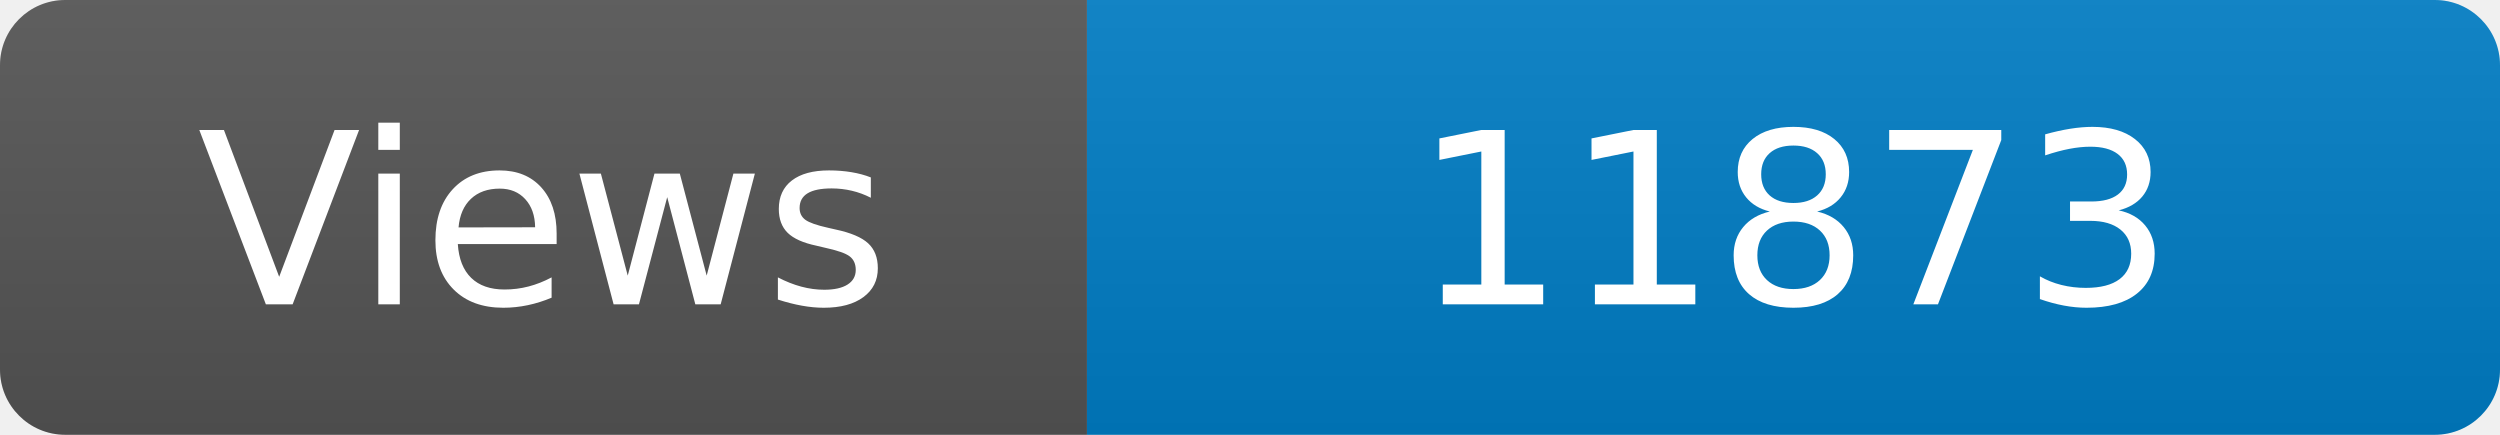
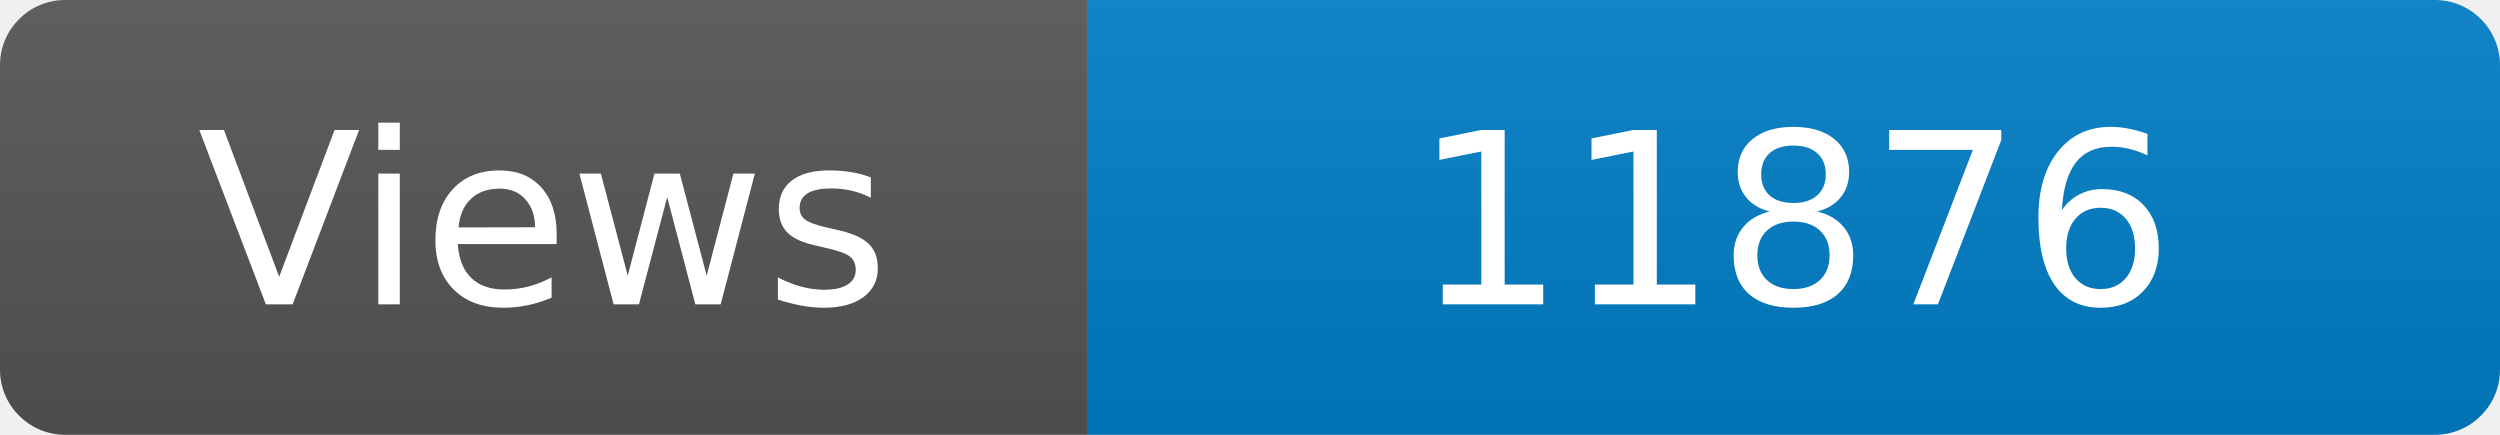
<svg xmlns="http://www.w3.org/2000/svg" width="115" height="20" role="img" aria-label="Maintained?: yes">
  <linearGradient id="s" x2="0" y2="100%">
    <stop offset="0" stop-color="#bbb" stop-opacity=".1" />
    <stop offset="1" stop-opacity=".1" />
  </linearGradient>
  <clipPath id="r">
    <rect width="115" height="20" rx="3" fill="#fff" />
  </clipPath>
  <g clip-path="url(#r)">
    <rect width="50" height="20" fill="#555" />
    <rect x="50" width="160" height="20" fill="#007ec6" />
    <rect width="115" height="20" fill="url(#s)" />
  </g>
  <g fill="#fff" text-anchor="middle" font-family="Verdana,Geneva,DejaVu Sans,sans-serif" font-size="110">
    <text x="250" y="140" transform="scale(.1)" fill="#fff">Views</text>
-     <text x="825" y="140" transform="scale(.1)" fill="#fff">11873</text>
+     <text x="825" y="140" transform="scale(.1)" fill="#fff">11876</text>
  </g>
</svg>
